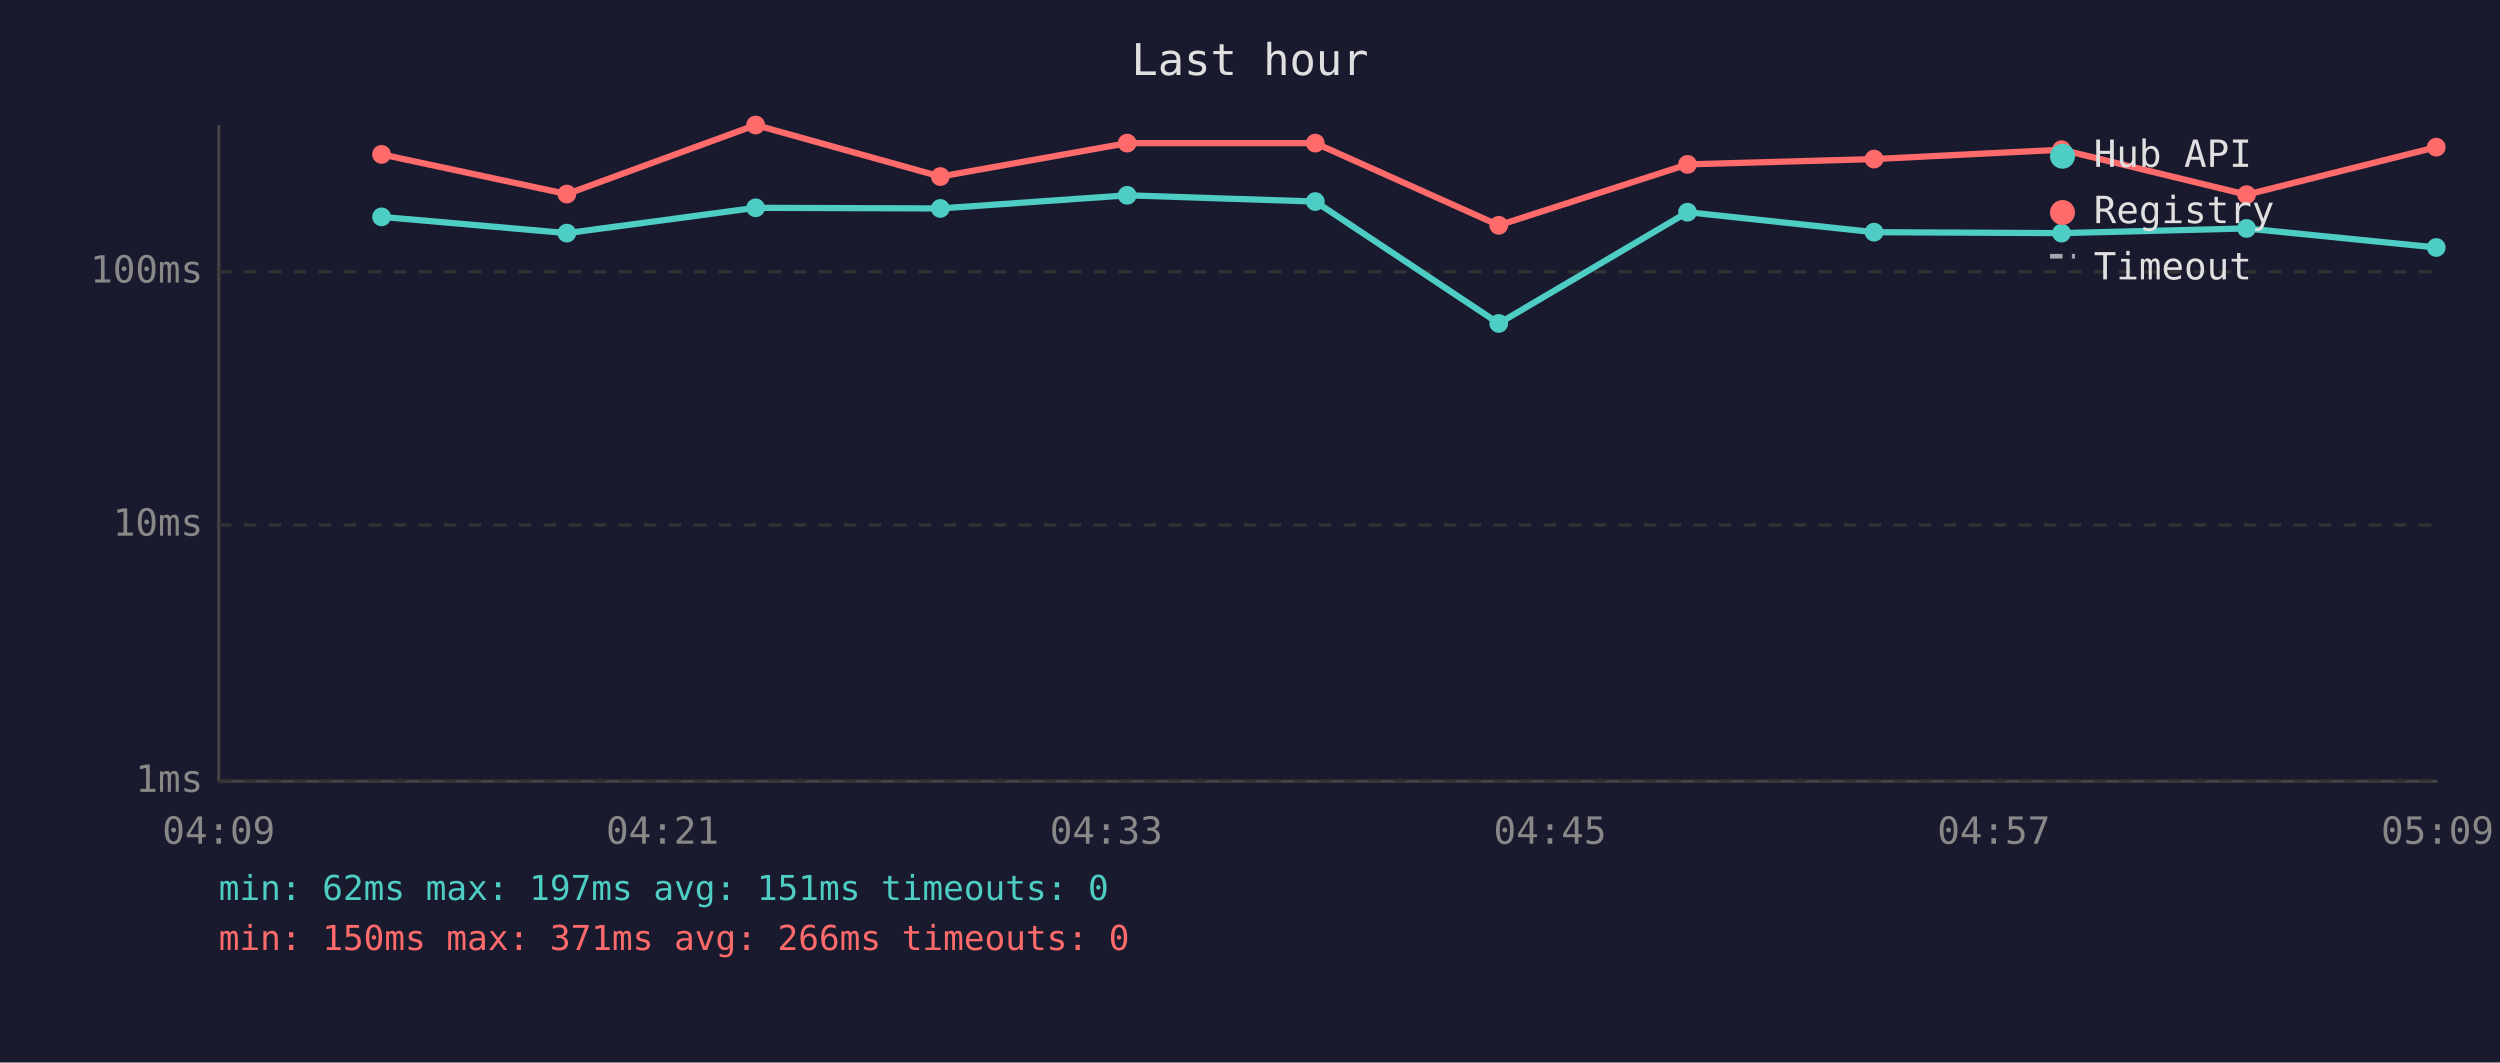
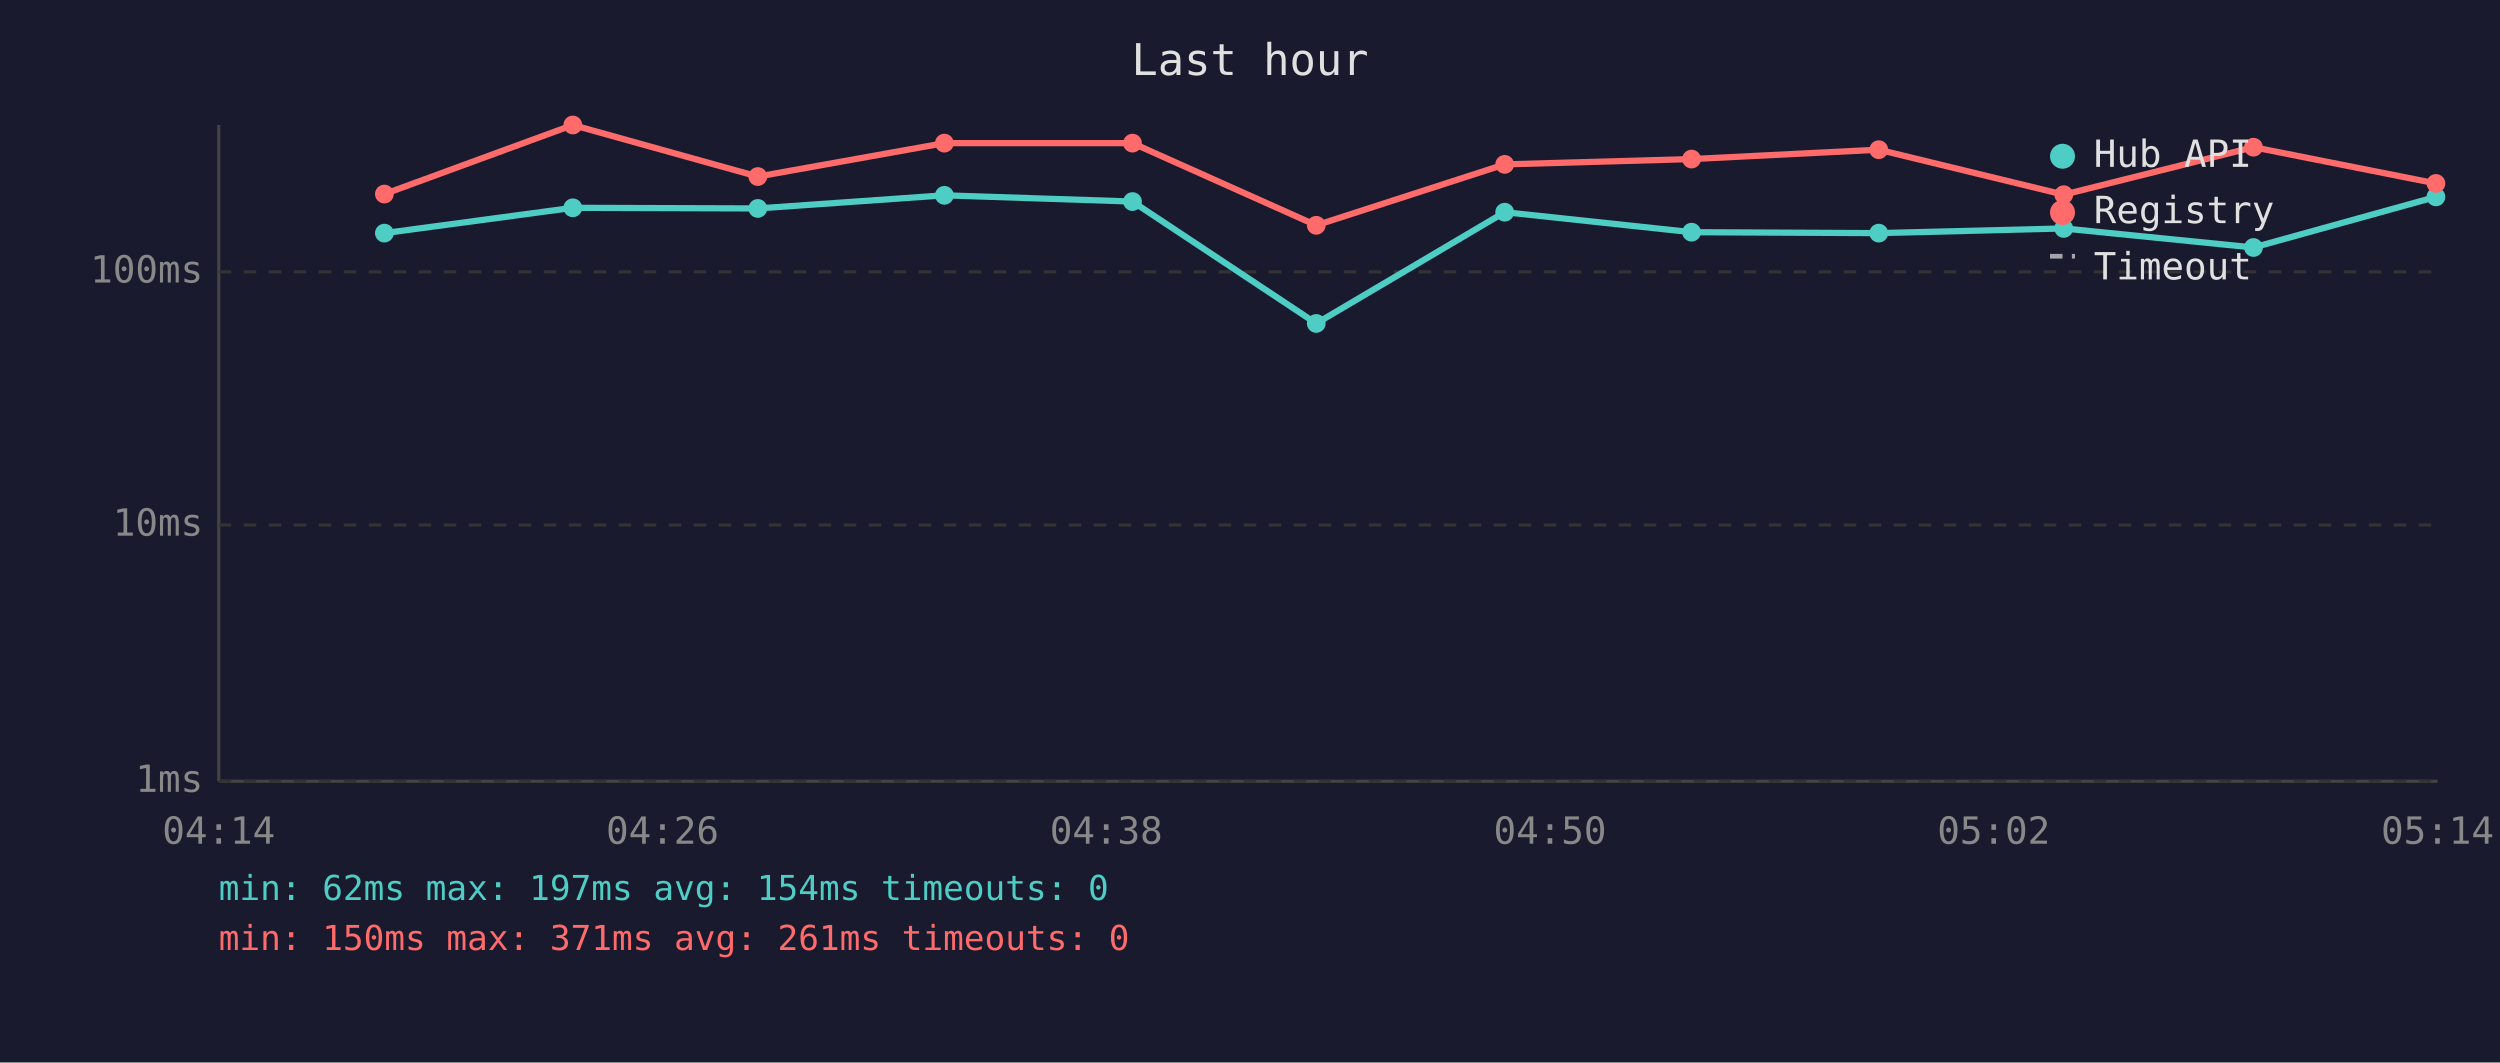
<svg xmlns="http://www.w3.org/2000/svg" viewBox="0 0 800 340" font-family="monospace" font-size="12">
  <rect width="800" height="340" fill="#1a1a2e" />
  <text x="400" y="24" fill="#e0e0e0" font-size="14" text-anchor="middle">Last hour</text>
  <line x1="70" y1="40" x2="70" y2="250" stroke="#444" stroke-width="1" />
  <line x1="70" y1="250" x2="780" y2="250" stroke="#444" stroke-width="1" />
  <line x1="70" y1="250" x2="780" y2="250" stroke="#333" stroke-width="1" stroke-dasharray="4" />
  <text x="65" y="250" fill="#888" text-anchor="end" dominant-baseline="middle">1ms</text>
  <line x1="70" y1="168" x2="780" y2="168" stroke="#333" stroke-width="1" stroke-dasharray="4" />
  <text x="65" y="168" fill="#888" text-anchor="end" dominant-baseline="middle">10ms</text>
  <line x1="70" y1="87" x2="780" y2="87" stroke="#333" stroke-width="1" stroke-dasharray="4" />
  <text x="65" y="87" fill="#888" text-anchor="end" dominant-baseline="middle">100ms</text>
-   <text x="70" y="270" fill="#888" text-anchor="middle">04:09</text>
-   <text x="212" y="270" fill="#888" text-anchor="middle">04:21</text>
-   <text x="354" y="270" fill="#888" text-anchor="middle">04:33</text>
-   <text x="496" y="270" fill="#888" text-anchor="middle">04:45</text>
-   <text x="638" y="270" fill="#888" text-anchor="middle">04:57</text>
-   <text x="780" y="270" fill="#888" text-anchor="middle">05:09</text>
-   <polyline points="122.1,69.4 181.4,74.6 241.8,66.5 300.9,66.7 360.7,62.5 420.9,64.5 479.6,103.5 540.0,67.9 599.7,74.3 659.7,74.6 718.9,73.1 779.6,79.2" fill="none" stroke="#4ecdc4" stroke-width="2" opacity="1" />
-   <circle cx="122.1" cy="69.4" r="3" fill="#4ecdc4" />
-   <circle cx="181.4" cy="74.6" r="3" fill="#4ecdc4" />
-   <circle cx="241.8" cy="66.5" r="3" fill="#4ecdc4" />
-   <circle cx="300.9" cy="66.7" r="3" fill="#4ecdc4" />
-   <circle cx="360.7" cy="62.5" r="3" fill="#4ecdc4" />
-   <circle cx="420.9" cy="64.5" r="3" fill="#4ecdc4" />
-   <circle cx="479.6" cy="103.5" r="3" fill="#4ecdc4" />
-   <circle cx="540.0" cy="67.9" r="3" fill="#4ecdc4" />
-   <circle cx="599.7" cy="74.3" r="3" fill="#4ecdc4" />
-   <circle cx="659.7" cy="74.6" r="3" fill="#4ecdc4" />
-   <circle cx="718.9" cy="73.1" r="3" fill="#4ecdc4" />
-   <circle cx="779.6" cy="79.2" r="3" fill="#4ecdc4" />
-   <polyline points="122.1,49.4 181.4,62.1 241.8,40.0 300.9,56.5 360.7,45.8 420.9,45.8 479.6,72.1 540.0,52.6 599.7,50.9 659.7,47.9 718.9,62.3 779.6,47.1" fill="none" stroke="#ff6b6b" stroke-width="2" opacity="1" />
-   <circle cx="122.1" cy="49.4" r="3" fill="#ff6b6b" />
-   <circle cx="181.4" cy="62.1" r="3" fill="#ff6b6b" />
-   <circle cx="241.8" cy="40.0" r="3" fill="#ff6b6b" />
-   <circle cx="300.9" cy="56.5" r="3" fill="#ff6b6b" />
-   <circle cx="360.7" cy="45.8" r="3" fill="#ff6b6b" />
-   <circle cx="420.9" cy="45.8" r="3" fill="#ff6b6b" />
-   <circle cx="479.6" cy="72.1" r="3" fill="#ff6b6b" />
-   <circle cx="540.0" cy="52.6" r="3" fill="#ff6b6b" />
-   <circle cx="599.7" cy="50.9" r="3" fill="#ff6b6b" />
-   <circle cx="659.7" cy="47.9" r="3" fill="#ff6b6b" />
-   <circle cx="718.9" cy="62.3" r="3" fill="#ff6b6b" />
-   <circle cx="779.6" cy="47.1" r="3" fill="#ff6b6b" />
+   <text x="70" y="270" fill="#888" text-anchor="middle">04:14</text>
+   <text x="212" y="270" fill="#888" text-anchor="middle">04:26</text>
+   <text x="354" y="270" fill="#888" text-anchor="middle">04:38</text>
+   <text x="496" y="270" fill="#888" text-anchor="middle">04:50</text>
+   <text x="638" y="270" fill="#888" text-anchor="middle">05:02</text>
+   <text x="780" y="270" fill="#888" text-anchor="middle">05:14</text>
+   <polyline points="123.0,74.6 183.3,66.5 242.5,66.7 302.2,62.5 362.4,64.5 421.2,103.5 481.5,67.9 541.3,74.3 601.2,74.6 660.4,73.1 721.1,79.2 779.5,63.0" fill="none" stroke="#4ecdc4" stroke-width="2" opacity="1" />
+   <circle cx="123.0" cy="74.6" r="3" fill="#4ecdc4" />
+   <circle cx="183.3" cy="66.5" r="3" fill="#4ecdc4" />
+   <circle cx="242.5" cy="66.7" r="3" fill="#4ecdc4" />
+   <circle cx="302.2" cy="62.5" r="3" fill="#4ecdc4" />
+   <circle cx="362.4" cy="64.5" r="3" fill="#4ecdc4" />
+   <circle cx="421.2" cy="103.5" r="3" fill="#4ecdc4" />
+   <circle cx="481.5" cy="67.9" r="3" fill="#4ecdc4" />
+   <circle cx="541.3" cy="74.3" r="3" fill="#4ecdc4" />
+   <circle cx="601.2" cy="74.6" r="3" fill="#4ecdc4" />
+   <circle cx="660.4" cy="73.1" r="3" fill="#4ecdc4" />
+   <circle cx="721.1" cy="79.2" r="3" fill="#4ecdc4" />
+   <circle cx="779.5" cy="63.0" r="3" fill="#4ecdc4" />
+   <polyline points="123.0,62.1 183.3,40.0 242.5,56.5 302.2,45.8 362.4,45.8 421.2,72.1 481.5,52.6 541.3,50.9 601.2,47.9 660.4,62.3 721.1,47.1 779.5,58.7" fill="none" stroke="#ff6b6b" stroke-width="2" opacity="1" />
+   <circle cx="123.0" cy="62.1" r="3" fill="#ff6b6b" />
+   <circle cx="183.3" cy="40.0" r="3" fill="#ff6b6b" />
+   <circle cx="242.5" cy="56.5" r="3" fill="#ff6b6b" />
+   <circle cx="302.2" cy="45.8" r="3" fill="#ff6b6b" />
+   <circle cx="362.4" cy="45.8" r="3" fill="#ff6b6b" />
+   <circle cx="421.2" cy="72.1" r="3" fill="#ff6b6b" />
+   <circle cx="481.5" cy="52.6" r="3" fill="#ff6b6b" />
+   <circle cx="541.3" cy="50.9" r="3" fill="#ff6b6b" />
+   <circle cx="601.2" cy="47.9" r="3" fill="#ff6b6b" />
+   <circle cx="660.4" cy="62.3" r="3" fill="#ff6b6b" />
+   <circle cx="721.1" cy="47.1" r="3" fill="#ff6b6b" />
+   <circle cx="779.5" cy="58.7" r="3" fill="#ff6b6b" />
  <circle cx="660" cy="50" r="4" fill="#4ecdc4" />
  <text x="670" y="50" fill="#e0e0e0" dominant-baseline="middle">Hub API</text>
  <circle cx="660" cy="68" r="4" fill="#ff6b6b" />
  <text x="670" y="68" fill="#e0e0e0" dominant-baseline="middle">Registry</text>
  <line x1="656" y1="82" x2="664" y2="82" stroke="#e0e0e0" stroke-width="1.5" stroke-dasharray="4,3" opacity="0.7" />
  <text x="670" y="86" fill="#e0e0e0" dominant-baseline="middle">Timeout</text>
-   <text x="70" y="288" fill="#4ecdc4" font-size="11">min: 62ms  max: 197ms  avg: 151ms  timeouts: 0</text>
-   <text x="70" y="304" fill="#ff6b6b" font-size="11">min: 150ms  max: 371ms  avg: 266ms  timeouts: 0</text>
+   <text x="70" y="288" fill="#4ecdc4" font-size="11">min: 62ms  max: 197ms  avg: 154ms  timeouts: 0</text>
+   <text x="70" y="304" fill="#ff6b6b" font-size="11">min: 150ms  max: 371ms  avg: 261ms  timeouts: 0</text>
</svg>
